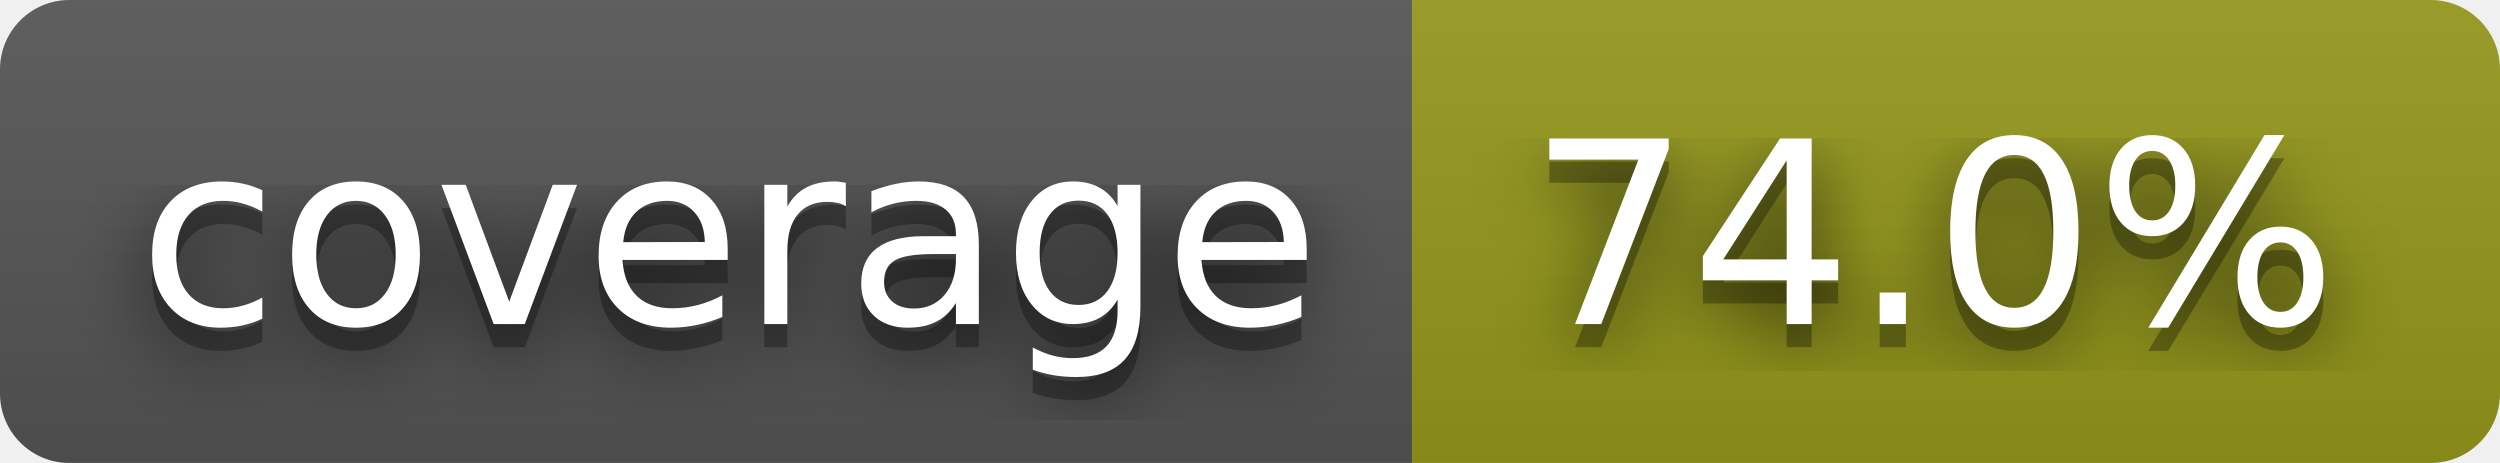
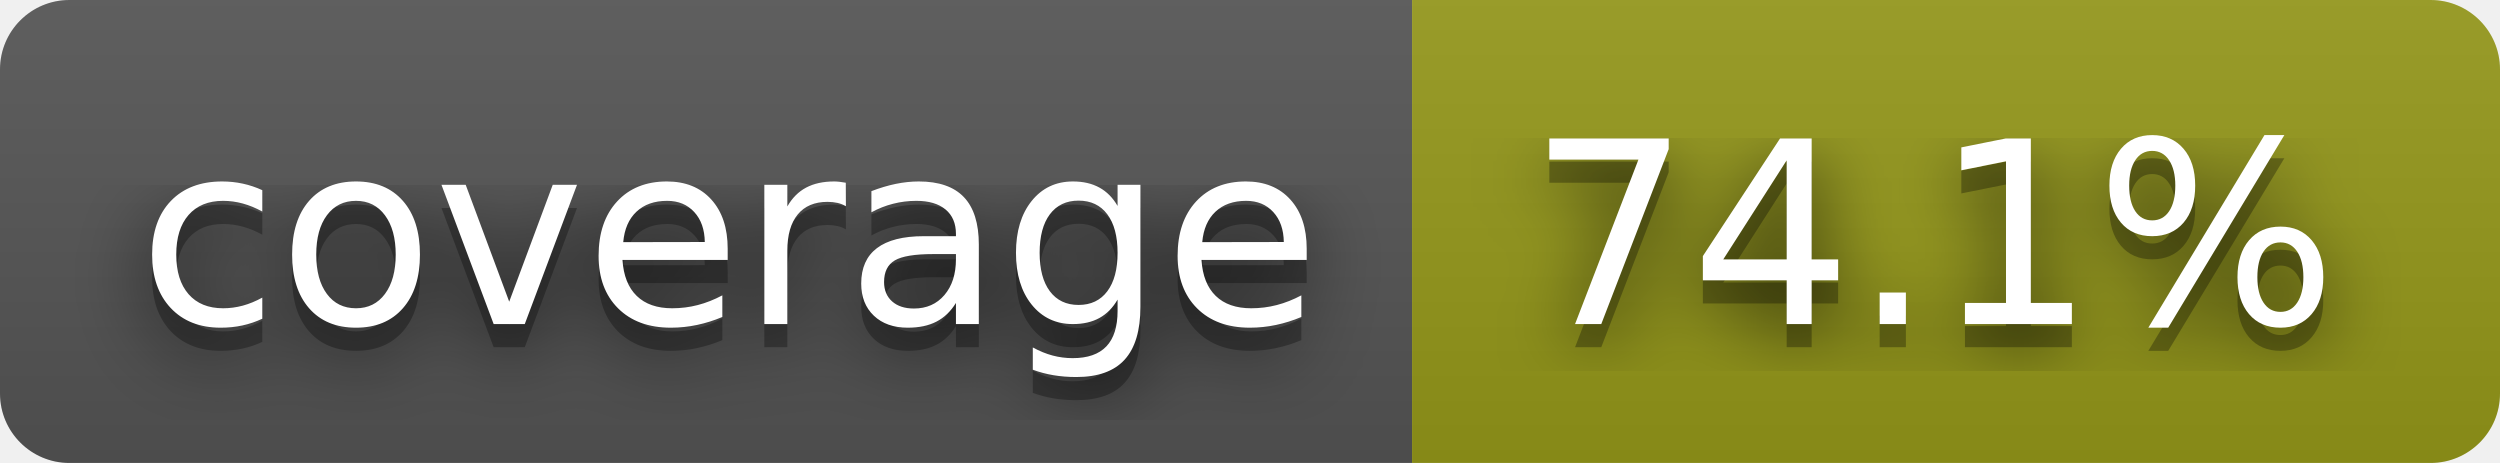
- <svg xmlns="http://www.w3.org/2000/svg" width="108" height="20" role="img" aria-label="coverage: 74.0%">
+ <svg xmlns="http://www.w3.org/2000/svg" width="108" height="20" role="img" aria-label="coverage: 74.1%">
  <filter id="blur">
    <feGaussianBlur stdDeviation="16" />
  </filter>
  <linearGradient id="s" x2="0" y2="100%">
    <stop offset="0" stop-color="#bbb" stop-opacity=".1" />
    <stop offset="1" stop-opacity=".1" />
  </linearGradient>
  <clipPath id="r">
    <rect width="108" height="20" rx="3" />
  </clipPath>
  <g clip-path="url(#r)">
    <rect width="61" height="20" fill="#555" />
    <rect x="61" width="47" height="20" fill="#95991a" />
    <rect width="108" height="20" fill="url(#s)" />
  </g>
  <g fill="#fff" text-anchor="middle" font-family="Verdana,Geneva,DejaVu Sans,sans-serif" text-rendering="geometricPrecision" font-size="110">
    <g transform="scale(.1)">
      <g aria-hidden="true" fill="#010101">
        <text x="315" y="150" fill-opacity=".8" filter="url(#blur)" textLength="510">coverage</text>
        <text x="315" y="150" fill-opacity=".3" textLength="510">coverage</text>
      </g>
      <text x="315" y="140" textLength="510">coverage</text>
    </g>
    <g transform="scale(.1)">
      <g aria-hidden="true" fill="#010101">
-         <text x="835" y="150" fill-opacity=".8" filter="url(#blur)" textLength="370">74.0%</text>
-         <text x="835" y="150" fill-opacity=".3" textLength="370">74.0%</text>
+         <text x="835" y="150" fill-opacity=".8" filter="url(#blur)" textLength="370">74.1%</text>
+         <text x="835" y="150" fill-opacity=".3" textLength="370">74.1%</text>
      </g>
-       <text x="835" y="140" textLength="370">74.0%</text>
+       <text x="835" y="140" textLength="370">74.1%</text>
    </g>
  </g>
</svg>
